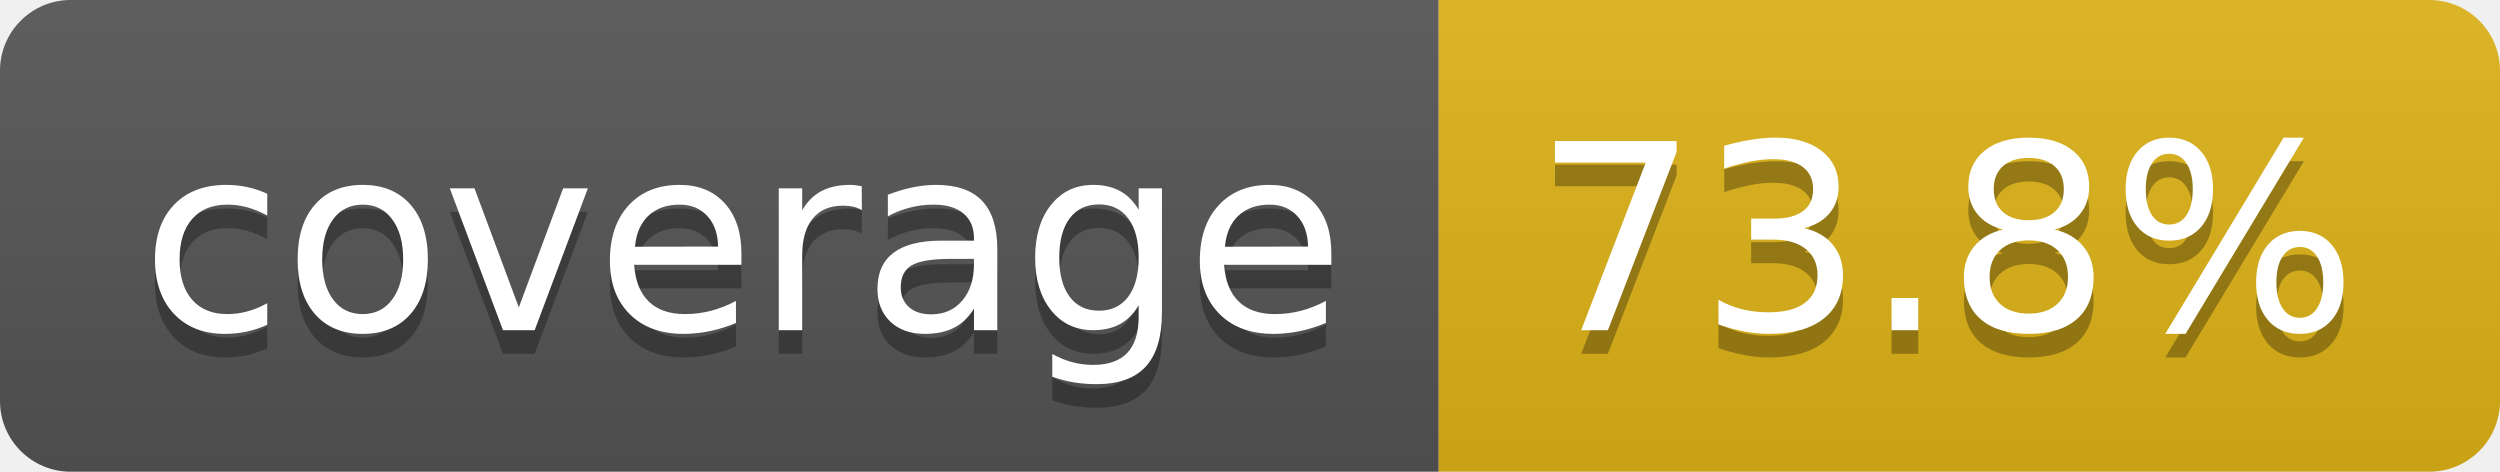
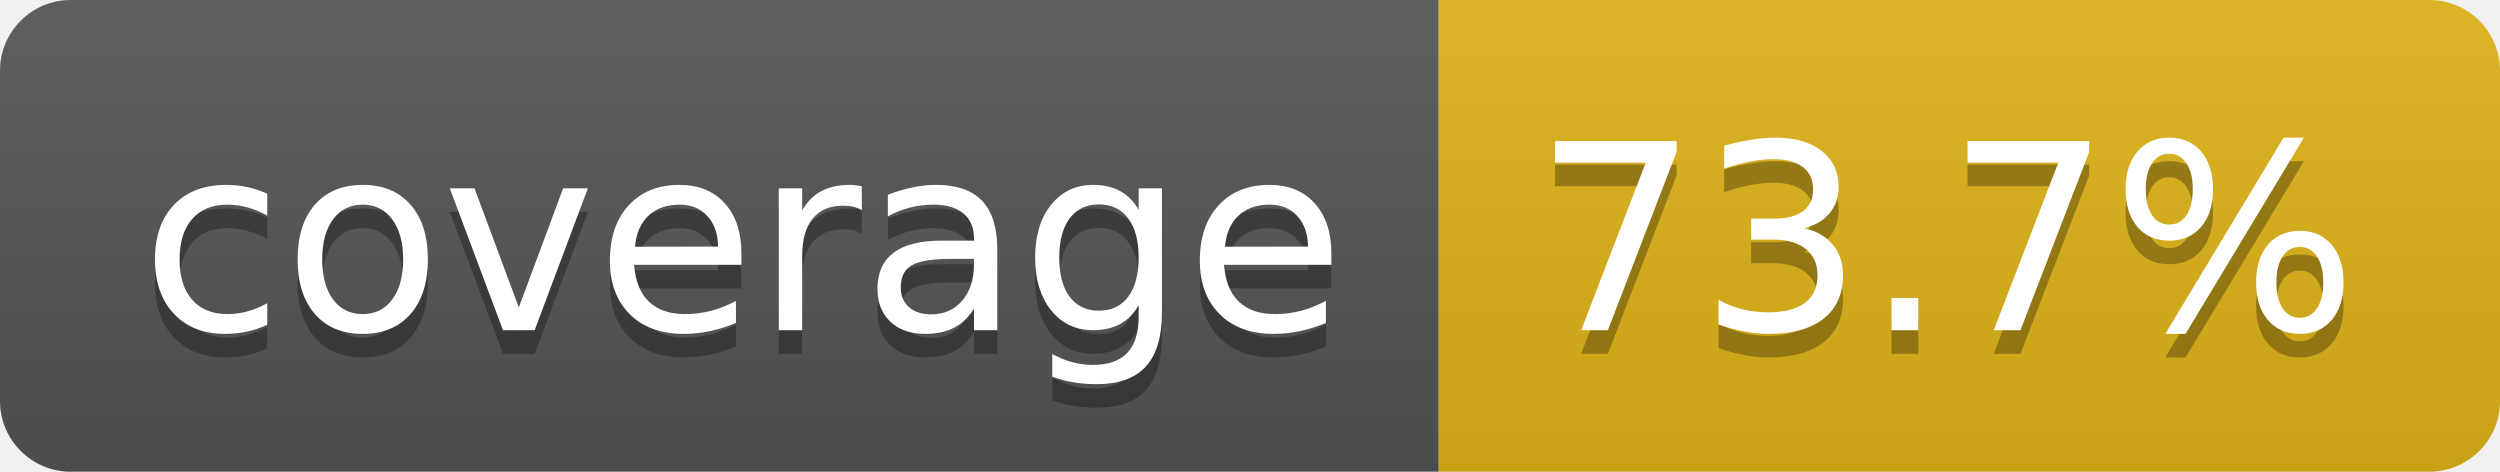
- <svg xmlns="http://www.w3.org/2000/svg" width="106" height="20" role="img" aria-label="coverage: 73.8%">
+ <svg xmlns="http://www.w3.org/2000/svg" width="106" height="20" role="img" aria-label="coverage: 73.7%">
  <linearGradient id="s" x2="0" y2="100%">
    <stop offset="0" stop-color="#bbb" stop-opacity=".1" />
    <stop offset="1" stop-opacity=".1" />
  </linearGradient>
  <clipPath id="r">
    <rect width="106" height="20" rx="3" fill="#fff" />
  </clipPath>
  <g clip-path="url(#r)">
    <rect width="61" height="20" fill="#555" />
    <rect x="61" width="45" height="20" fill="#dfb317" />
    <rect width="106" height="20" fill="url(#s)" />
  </g>
  <g fill="#fff" text-anchor="middle" font-family="Verdana,Geneva,DejaVu Sans,sans-serif" text-rendering="geometricPrecision" font-size="110">
    <text aria-hidden="true" x="315" y="150" fill="#010101" fill-opacity=".3" transform="scale(.1)" textLength="510">coverage</text>
    <text x="315" y="140" transform="scale(.1)" fill="#fff" textLength="510">coverage</text>
-     <text aria-hidden="true" x="825" y="150" fill="#010101" fill-opacity=".3" transform="scale(.1)" textLength="350">73.8%</text>
-     <text x="825" y="140" transform="scale(.1)" fill="#fff" textLength="350">73.8%</text>
+     <text aria-hidden="true" x="825" y="150" fill="#010101" fill-opacity=".3" transform="scale(.1)" textLength="350">73.7%</text>
+     <text x="825" y="140" transform="scale(.1)" fill="#fff" textLength="350">73.7%</text>
  </g>
</svg>
